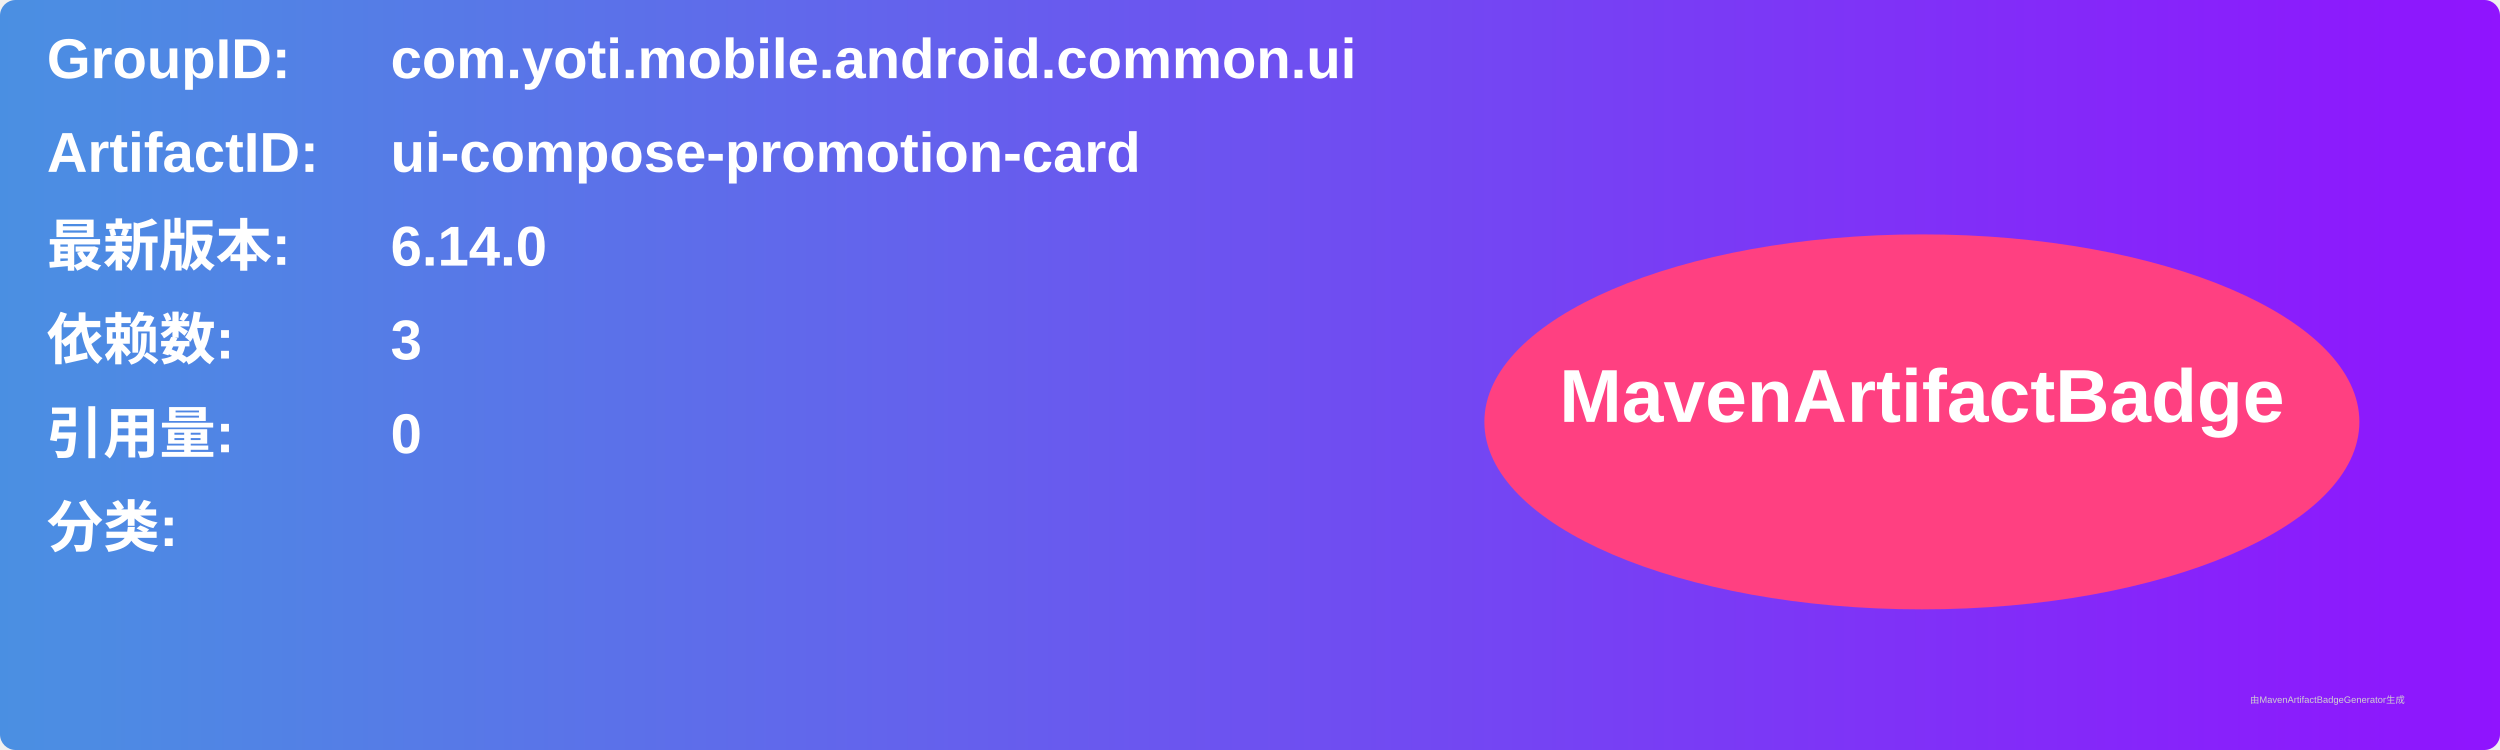
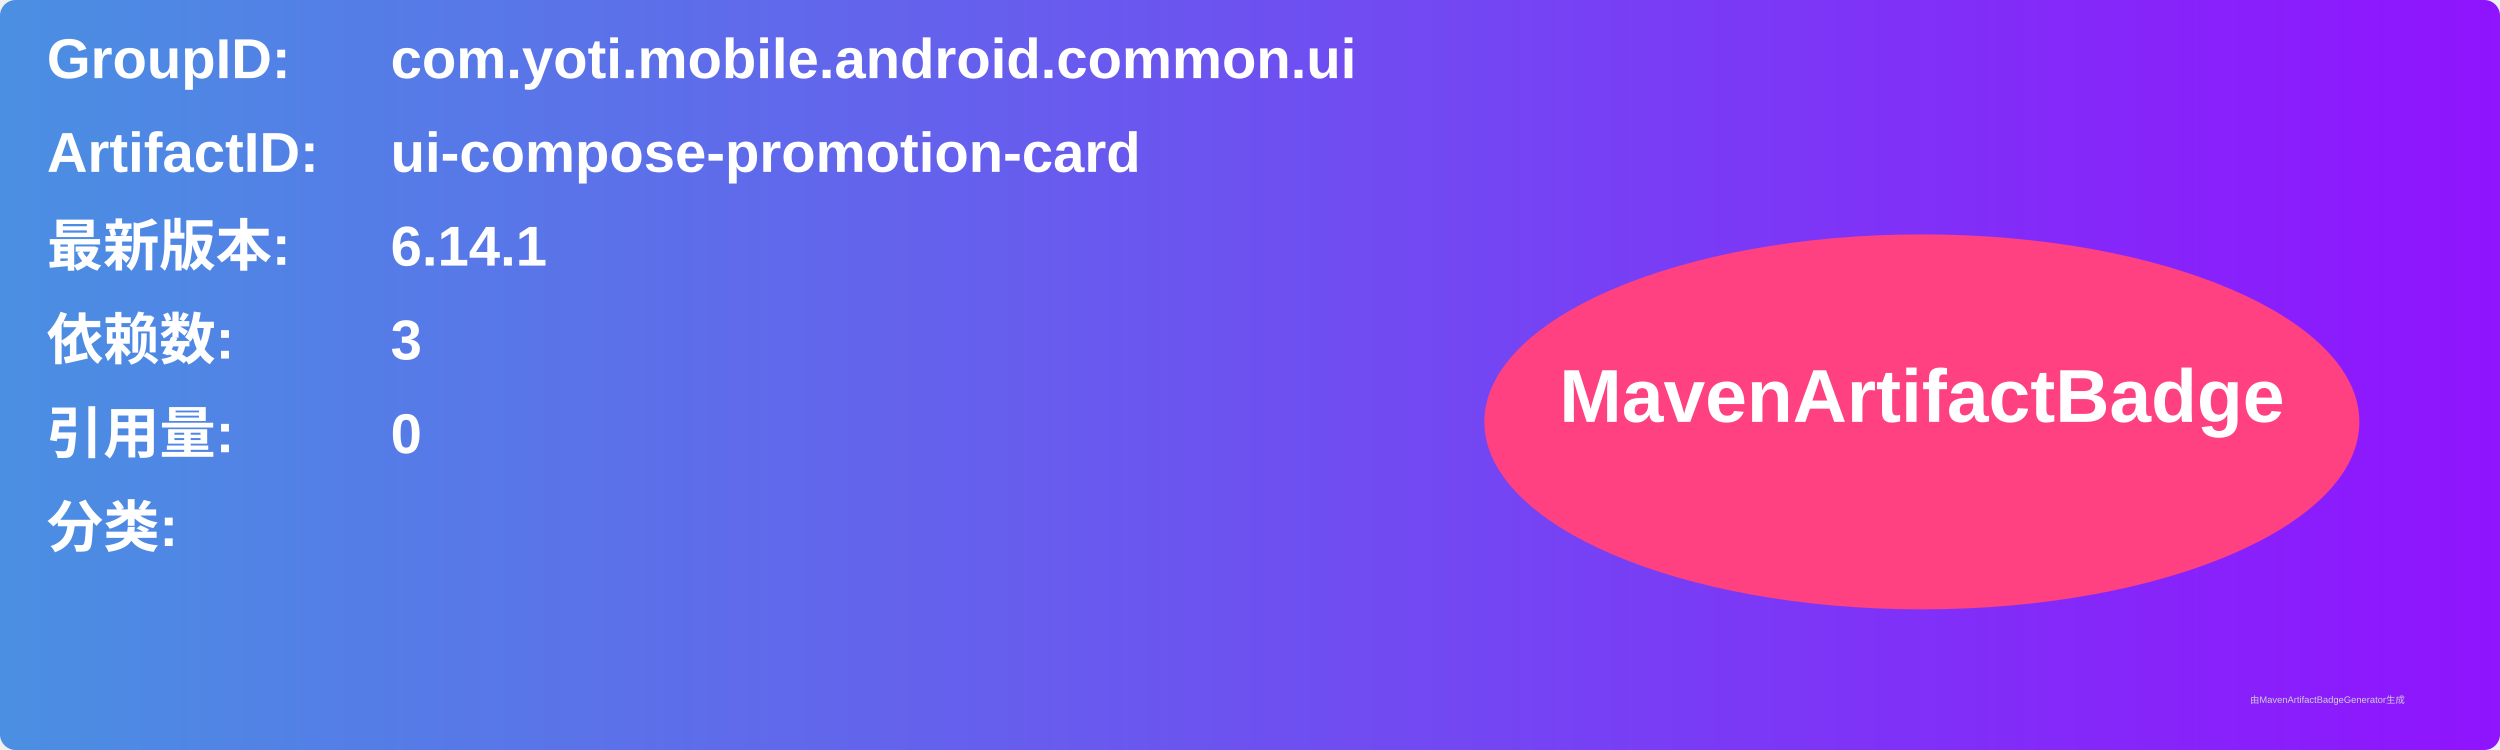
<svg xmlns="http://www.w3.org/2000/svg" width="800" height="240" viewBox="0 0 800 240">
  <linearGradient id="grad" x1="0%" y1="0%" x2="100%" y2="0%">
    <stop offset="0%" stop-color="#4a90e2" />
    <stop offset="100%" stop-color="#9013fe" />
  </linearGradient>
  <rect width="100%" height="100%" rx="5" ry="5" fill="url(#grad)" />
  <g transform="translate(15, 15)">
    <text x="0" y="10" font-family="Arial" font-size="18" fill="white" font-weight="bold" width="260">GroupID:</text>
    <text x="110" y="10" font-family="Arial" font-size="18" fill="white" font-weight="bold" width="460">com.yoti.mobile.android.common.ui</text>
    <text x="0" y="40" font-family="Arial" font-size="18" fill="white" font-weight="bold" width="260">ArtifactID:</text>
    <text x="110" y="40" font-family="Arial" font-size="18" fill="white" font-weight="bold" width="460">ui-compose-promotion-card</text>
    <text x="0" y="70" font-family="Arial" font-size="18" fill="white" font-weight="bold">最新版本:</text>
    <text x="110" y="70" font-family="Arial" font-size="18" fill="white" font-weight="bold">
-       <tspan font-weight="bold">6.14.0</tspan>
+       <tspan font-weight="bold">6.14.1</tspan>
    </text>
    <text x="0" y="100" font-family="Arial" font-size="18" fill="white" font-weight="bold">依赖数: </text>
    <text x="110" y="100" font-family="Arial" font-size="18" fill="white">
      <tspan font-weight="bold">3</tspan>
    </text>
    <text x="0" y="130" font-family="Arial" font-size="18" fill="white" font-weight="bold">引用量: </text>
    <text x="110" y="130" font-family="Arial" font-size="18" fill="white">
      <tspan font-weight="bold">0</tspan>
    </text>
    <text x="0" y="160" font-family="Arial" font-size="18" fill="white" font-weight="bold">分类:</text>
    <text x="10" y="190" font-family="Arial" font-size="10" fill="white">
      <tspan font-weight="bold" />
    </text>
    <ellipse cx="600" cy="120" rx="140" ry="60" fill="#ff4081" />
    <text x="600" y="120" text-anchor="middle" font-family="Arial" font-size="24" fill="white" font-weight="bold">MavenArtifactBadge</text>
  </g>
  <text x="720" y="225" font-family="Arial" font-size="3" fill="#d0d0d0">由MavenArtifactBadgeGenerator生成</text>
</svg>
